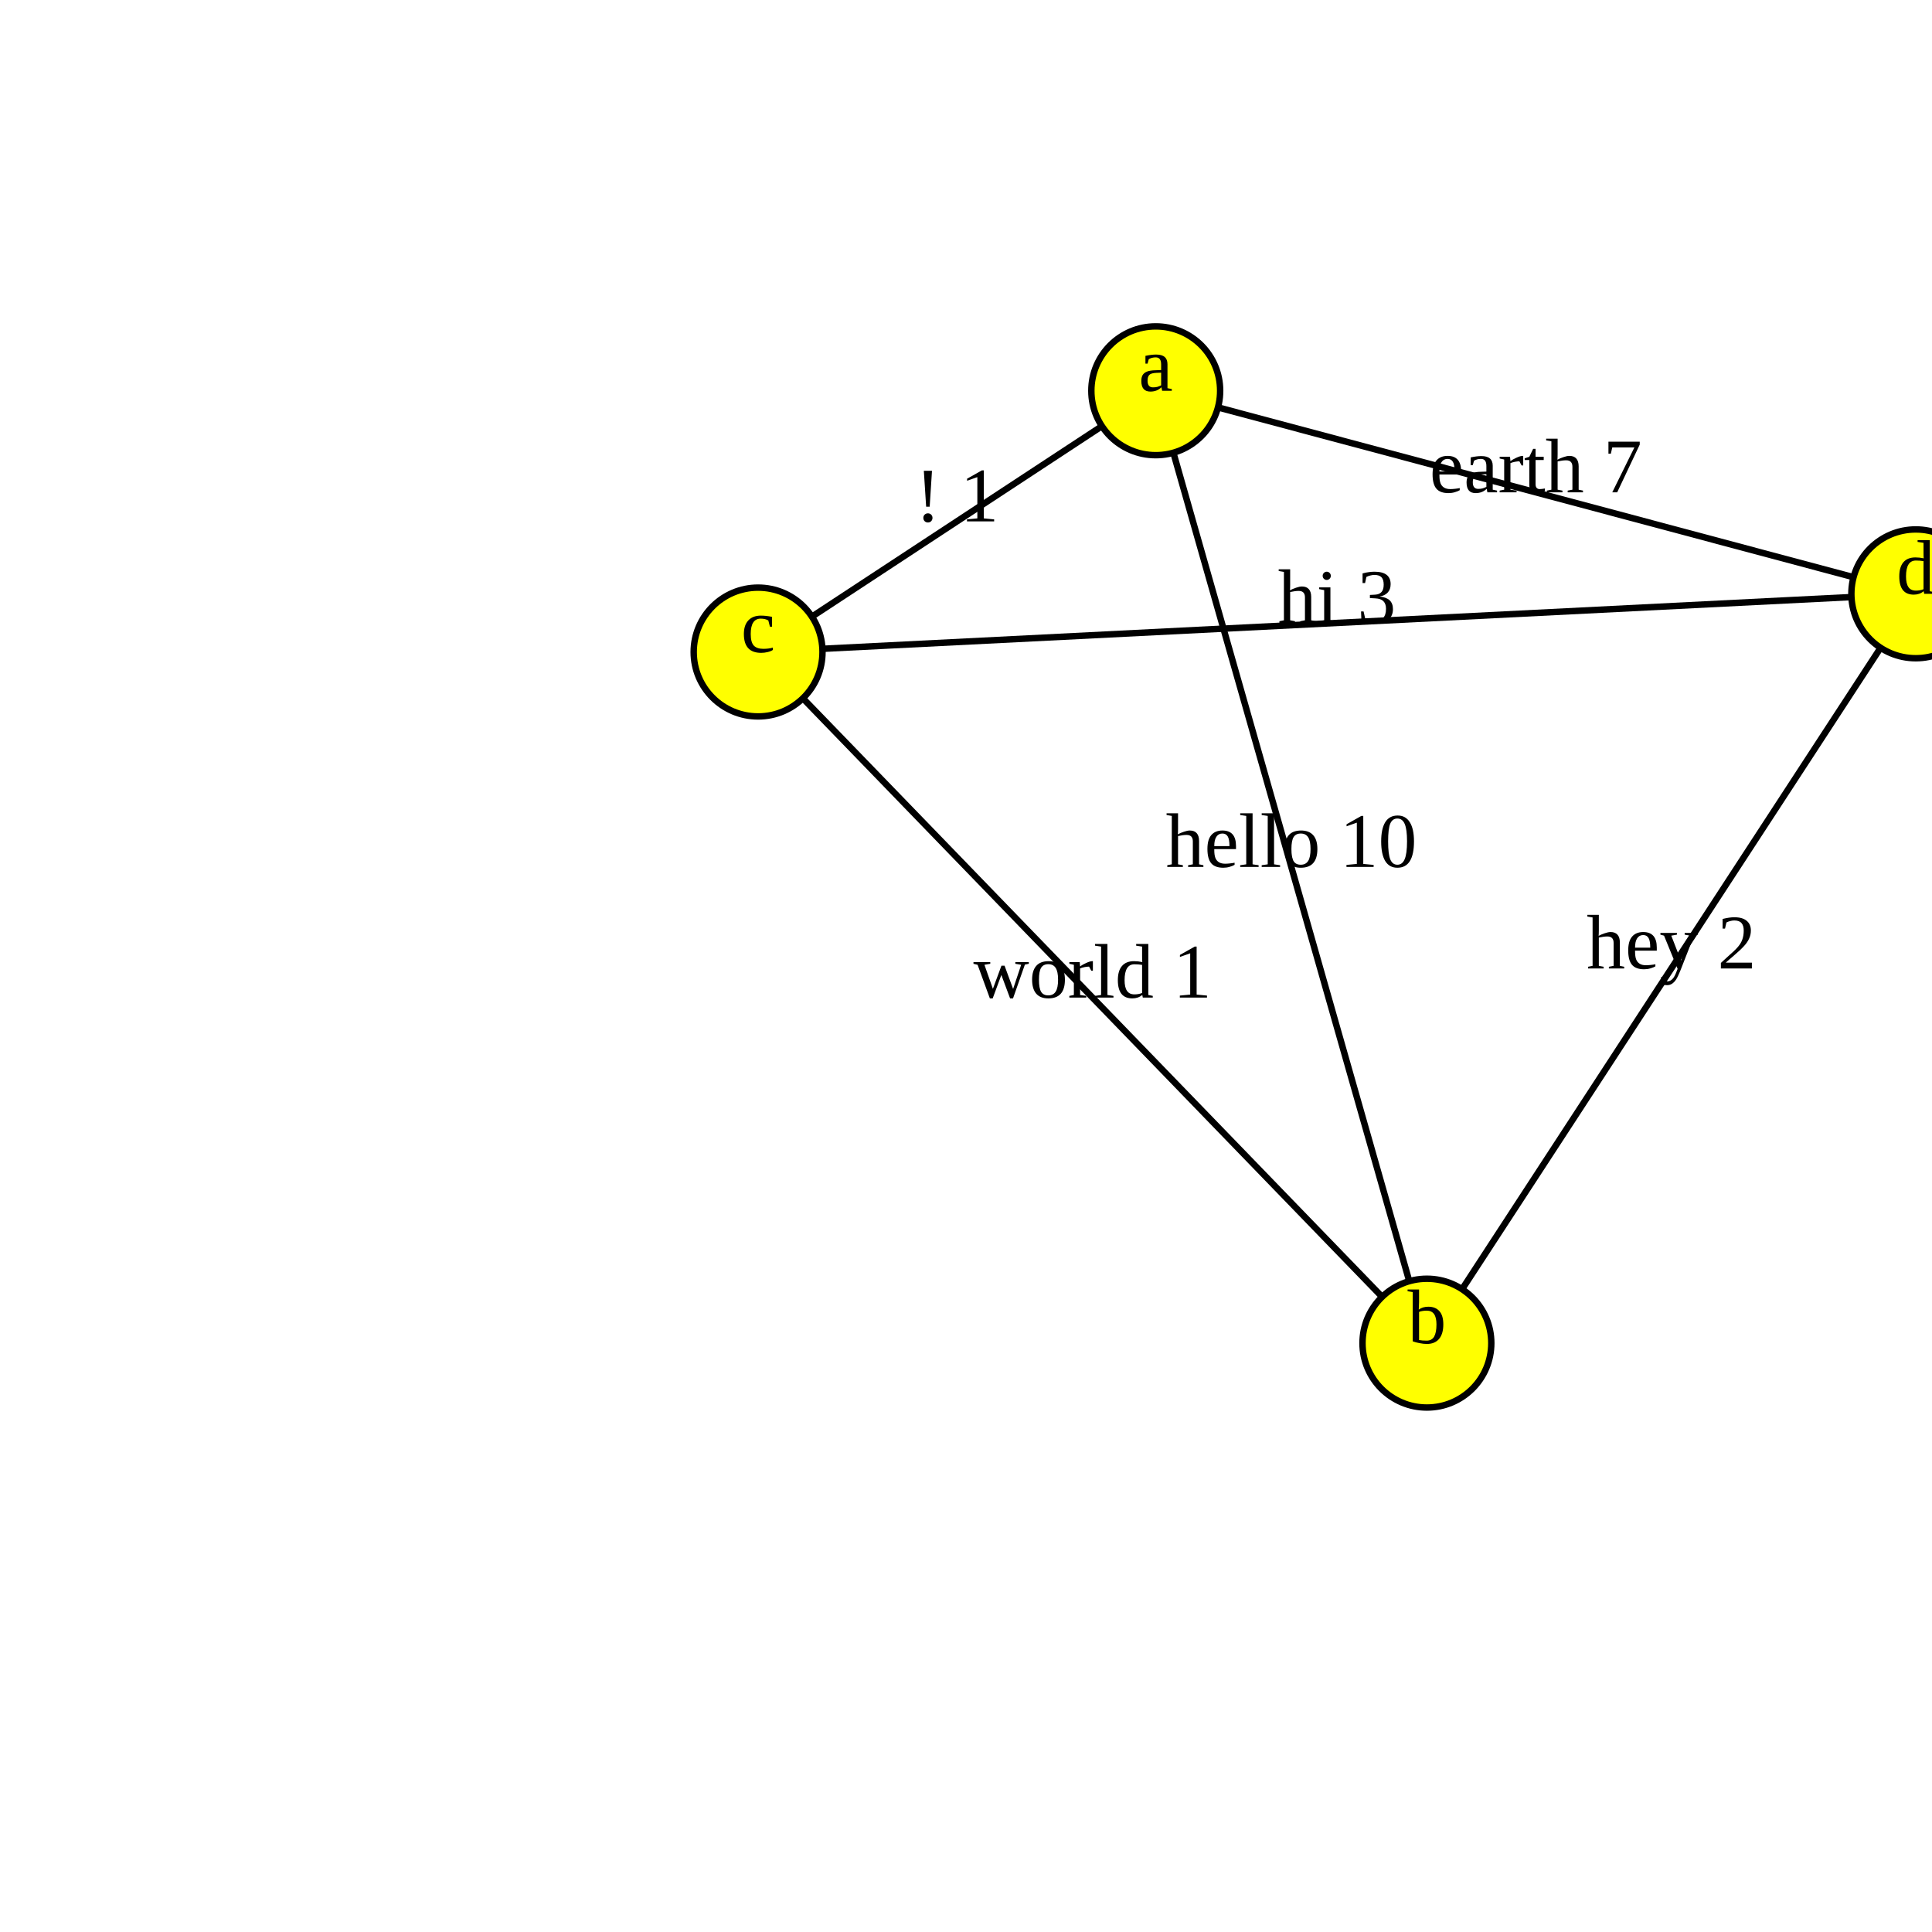
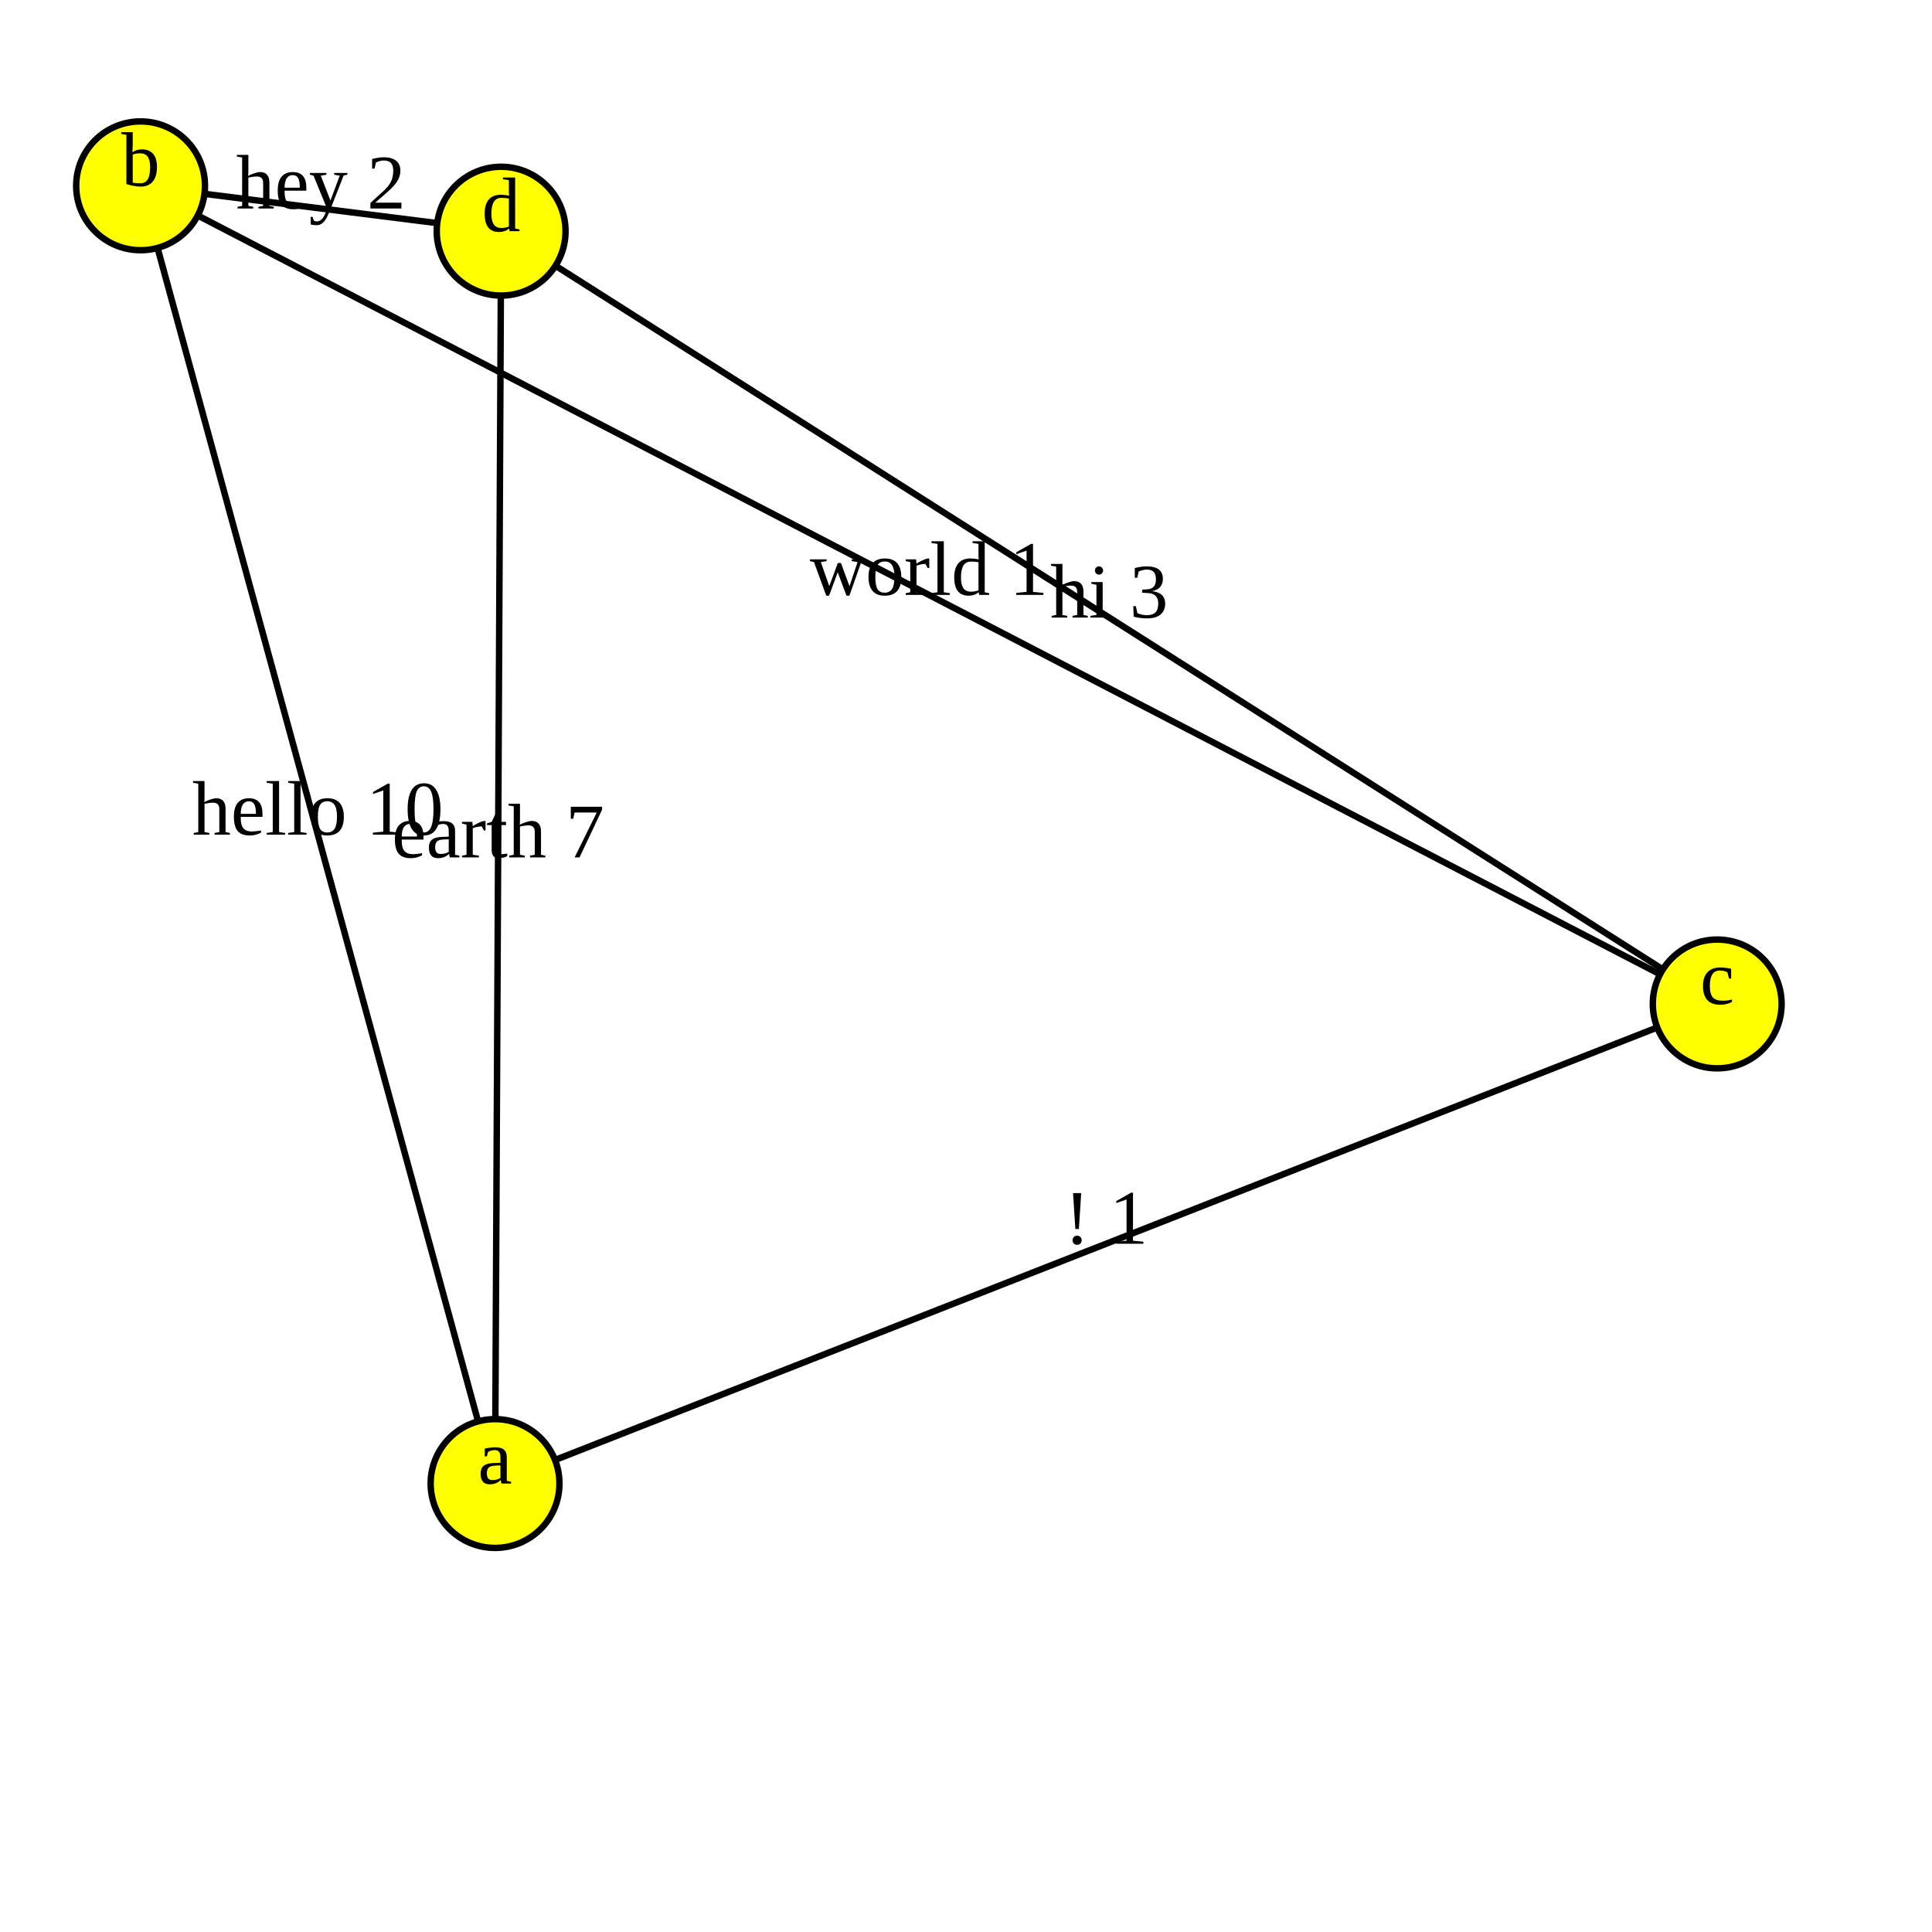
<svg xmlns="http://www.w3.org/2000/svg" version="1.1" width="300.0" height="300.0">
  <style>.caption {
  font-size: 14px;
  font-family: Georgia, serif;
}
</style>
-   <line x1="117.716" y1="101.247" x2="297.48" y2="92.21" stroke="rgb(0,0,0)" stroke-width="1" />
-   <line x1="179.463" y1="60.68" x2="221.569" y2="208.562" stroke="rgb(0,0,0)" stroke-width="1" />
-   <line x1="221.569" y1="208.562" x2="117.716" y2="101.247" stroke="rgb(0,0,0)" stroke-width="1" />
-   <line x1="179.463" y1="60.68" x2="117.716" y2="101.247" stroke="rgb(0,0,0)" stroke-width="1" />
-   <line x1="221.569" y1="208.562" x2="297.48" y2="92.21" stroke="rgb(0,0,0)" stroke-width="1" />
-   <line x1="297.48" y1="92.21" x2="179.463" y2="60.68" stroke="rgb(0,0,0)" stroke-width="1" />
-   <circle cx="179.463" cy="60.68" r="10" fill="rgb(255,255,0)" stroke="rgb(0,0,0)" stroke-width="1" />
-   <circle cx="221.569" cy="208.562" r="10" fill="rgb(255,255,0)" stroke="rgb(0,0,0)" stroke-width="1" />
-   <circle cx="117.716" cy="101.247" r="10" fill="rgb(255,255,0)" stroke="rgb(0,0,0)" stroke-width="1" />
-   <circle cx="297.48" cy="92.21" r="10" fill="rgb(255,255,0)" stroke="rgb(0,0,0)" stroke-width="1" />
-   <text text-anchor="middle" alignment-baseline="middle" x="179.463" y="60.68" fill="rgb(0,0,0)" font-size="12">a</text>
-   <text text-anchor="middle" alignment-baseline="middle" x="221.569" y="208.562" fill="rgb(0,0,0)" font-size="12">b</text>
-   <text text-anchor="middle" alignment-baseline="middle" x="117.716" y="101.247" fill="rgb(0,0,0)" font-size="12">c</text>
-   <text text-anchor="middle" alignment-baseline="middle" x="297.48" y="92.21" fill="rgb(0,0,0)" font-size="12">d</text>
-   <text text-anchor="middle" alignment-baseline="middle" x="207.598" y="96.728" fill="rgb(0,0,0)" font-size="12">hi 3</text>
-   <text text-anchor="middle" alignment-baseline="middle" x="200.516" y="134.621" fill="rgb(0,0,0)" font-size="12">hello 10</text>
-   <text text-anchor="middle" alignment-baseline="middle" x="169.642" y="154.904" fill="rgb(0,0,0)" font-size="12">world 1</text>
-   <text text-anchor="middle" alignment-baseline="middle" x="148.59" y="80.963" fill="rgb(0,0,0)" font-size="12">! 1</text>
-   <text text-anchor="middle" alignment-baseline="middle" x="259.524" y="150.386" fill="rgb(0,0,0)" font-size="12">hey 2</text>
-   <text text-anchor="middle" alignment-baseline="middle" x="238.472" y="76.445" fill="rgb(0,0,0)" font-size="12">earth 7</text>
+   <line x1="76.871" y1="230.362" x2="21.829" y2="28.853" stroke="rgb(0,0,0)" stroke-width="1" />
+   <line x1="76.871" y1="230.362" x2="266.648" y2="155.893" stroke="rgb(0,0,0)" stroke-width="1" />
+   <line x1="77.816" y1="35.896" x2="76.871" y2="230.362" stroke="rgb(0,0,0)" stroke-width="1" />
+   <line x1="21.829" y1="28.853" x2="266.648" y2="155.893" stroke="rgb(0,0,0)" stroke-width="1" />
+   <line x1="21.829" y1="28.853" x2="77.816" y2="35.896" stroke="rgb(0,0,0)" stroke-width="1" />
+   <line x1="266.648" y1="155.893" x2="77.816" y2="35.896" stroke="rgb(0,0,0)" stroke-width="1" />
+   <circle cx="76.871" cy="230.362" r="10" fill="rgb(255,255,0)" stroke="rgb(0,0,0)" stroke-width="1" />
+   <circle cx="21.829" cy="28.853" r="10" fill="rgb(255,255,0)" stroke="rgb(0,0,0)" stroke-width="1" />
+   <circle cx="266.648" cy="155.893" r="10" fill="rgb(255,255,0)" stroke="rgb(0,0,0)" stroke-width="1" />
+   <circle cx="77.816" cy="35.896" r="10" fill="rgb(255,255,0)" stroke="rgb(0,0,0)" stroke-width="1" />
+   <text text-anchor="middle" alignment-baseline="middle" x="76.871" y="230.362" fill="rgb(0,0,0)" font-size="12">a</text>
+   <text text-anchor="middle" alignment-baseline="middle" x="21.829" y="28.853" fill="rgb(0,0,0)" font-size="12">b</text>
+   <text text-anchor="middle" alignment-baseline="middle" x="266.648" y="155.893" fill="rgb(0,0,0)" font-size="12">c</text>
+   <text text-anchor="middle" alignment-baseline="middle" x="77.816" y="35.896" fill="rgb(0,0,0)" font-size="12">d</text>
+   <text text-anchor="middle" alignment-baseline="middle" x="49.35" y="129.608" fill="rgb(0,0,0)" font-size="12">hello 10</text>
+   <text text-anchor="middle" alignment-baseline="middle" x="171.759" y="193.128" fill="rgb(0,0,0)" font-size="12">! 1</text>
+   <text text-anchor="middle" alignment-baseline="middle" x="77.343" y="133.129" fill="rgb(0,0,0)" font-size="12">earth 7</text>
+   <text text-anchor="middle" alignment-baseline="middle" x="144.238" y="92.373" fill="rgb(0,0,0)" font-size="12">world 1</text>
+   <text text-anchor="middle" alignment-baseline="middle" x="49.823" y="32.374" fill="rgb(0,0,0)" font-size="12">hey 2</text>
+   <text text-anchor="middle" alignment-baseline="middle" x="172.232" y="95.895" fill="rgb(0,0,0)" font-size="12">hi 3</text>
      Sorry, your browser does not support inline SVG.
    </svg>
